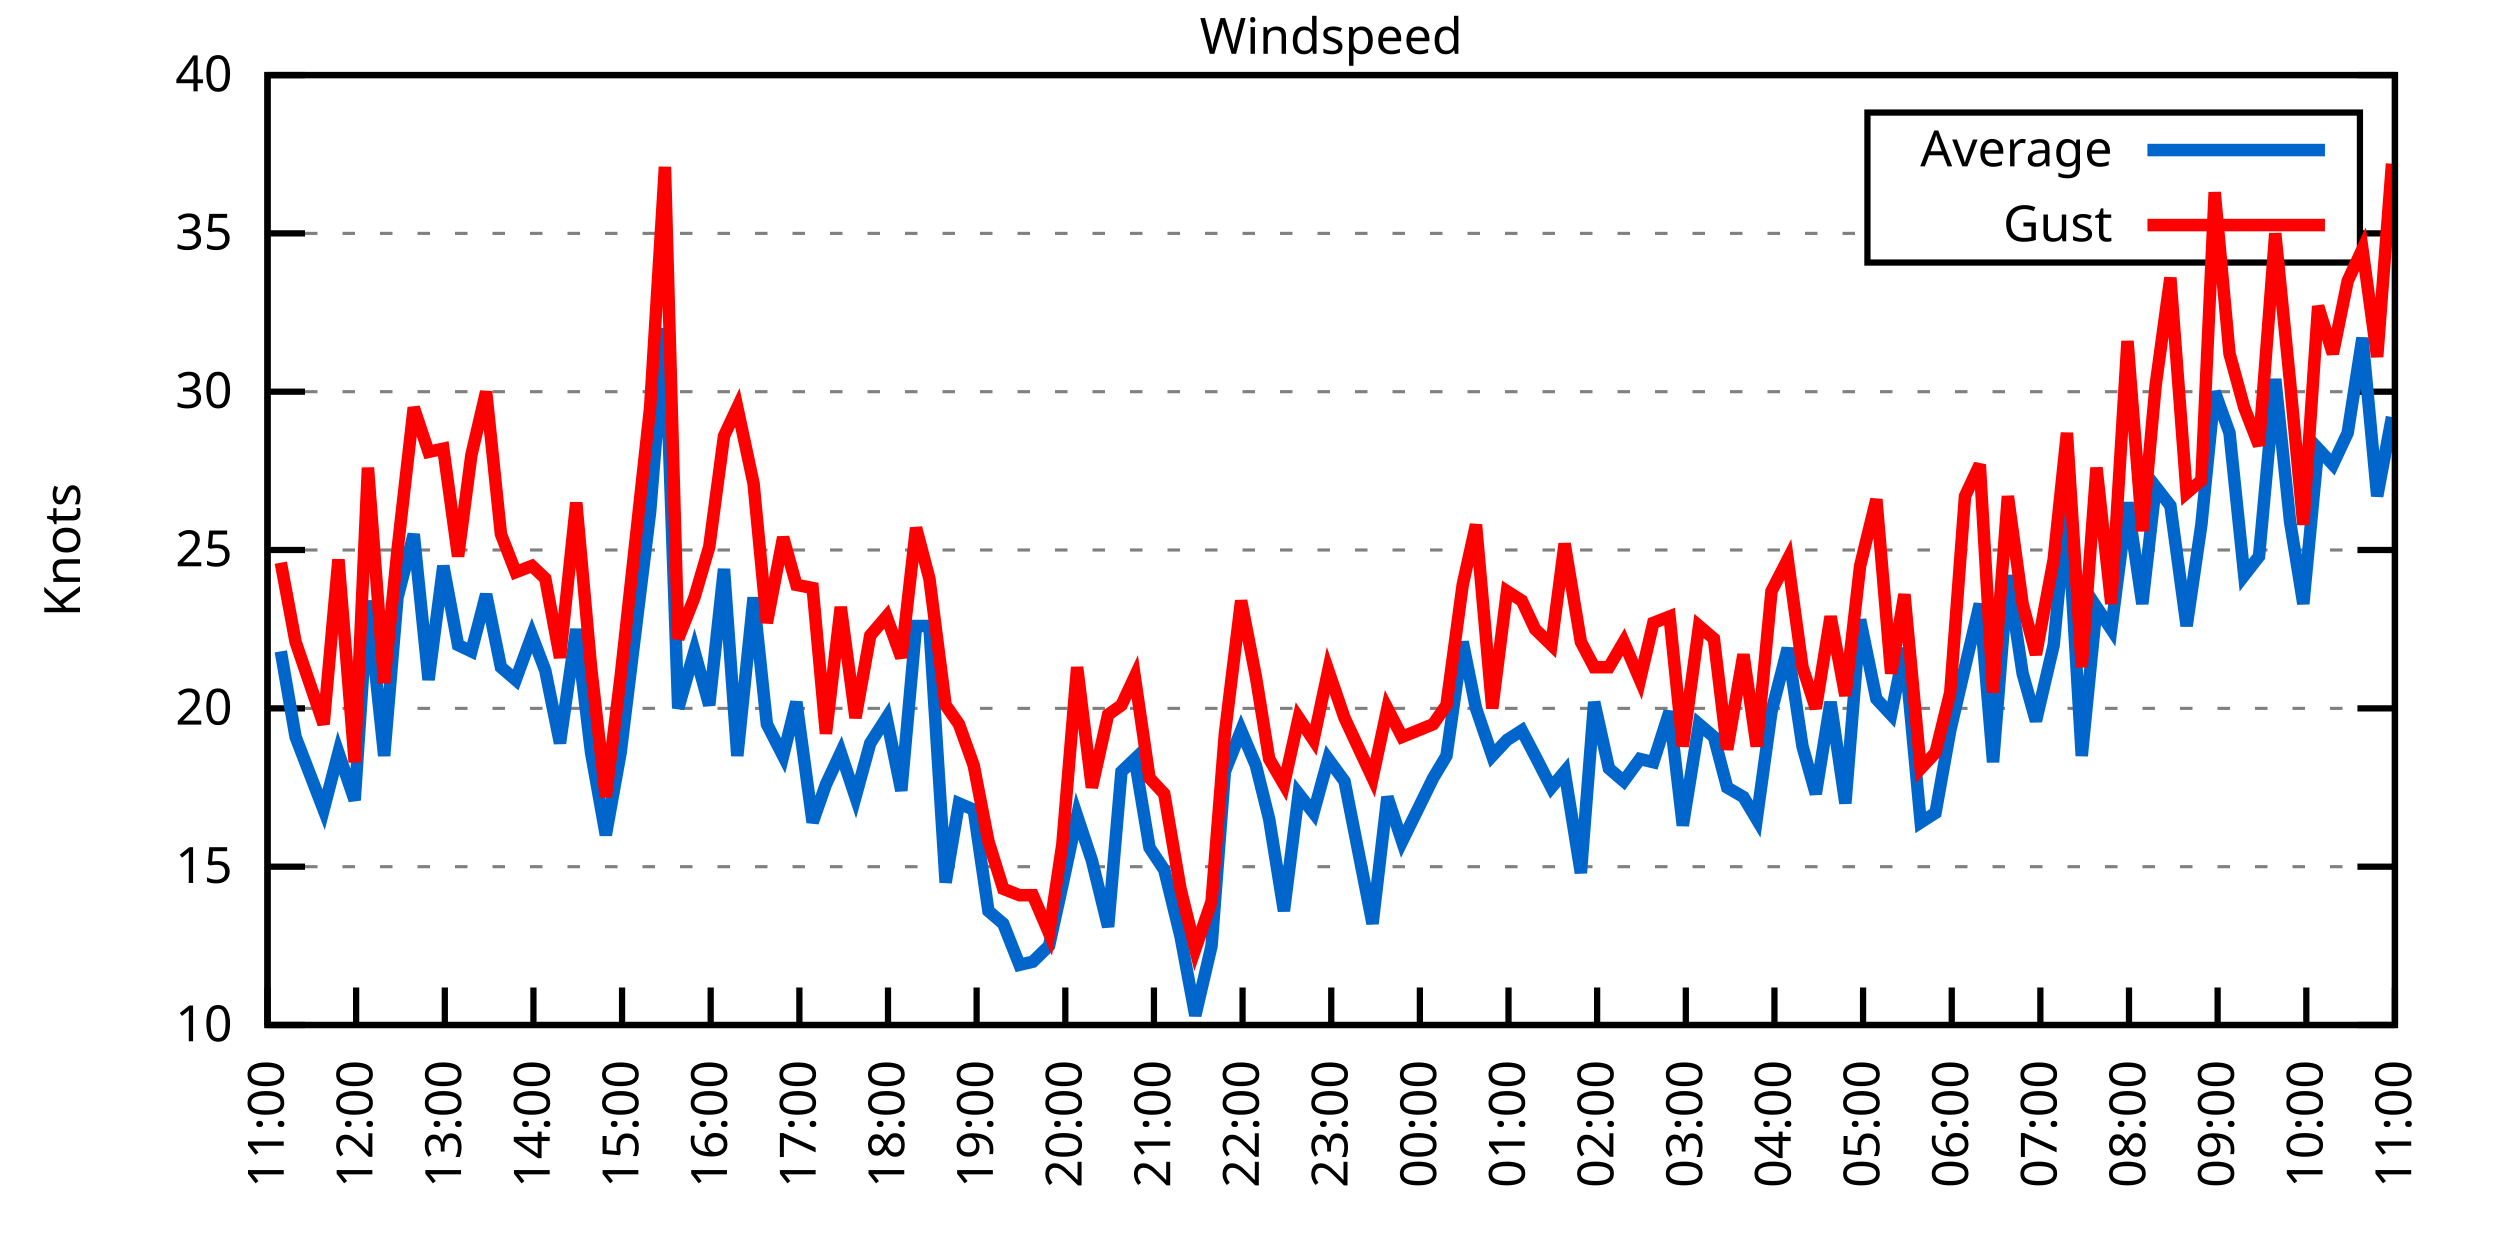
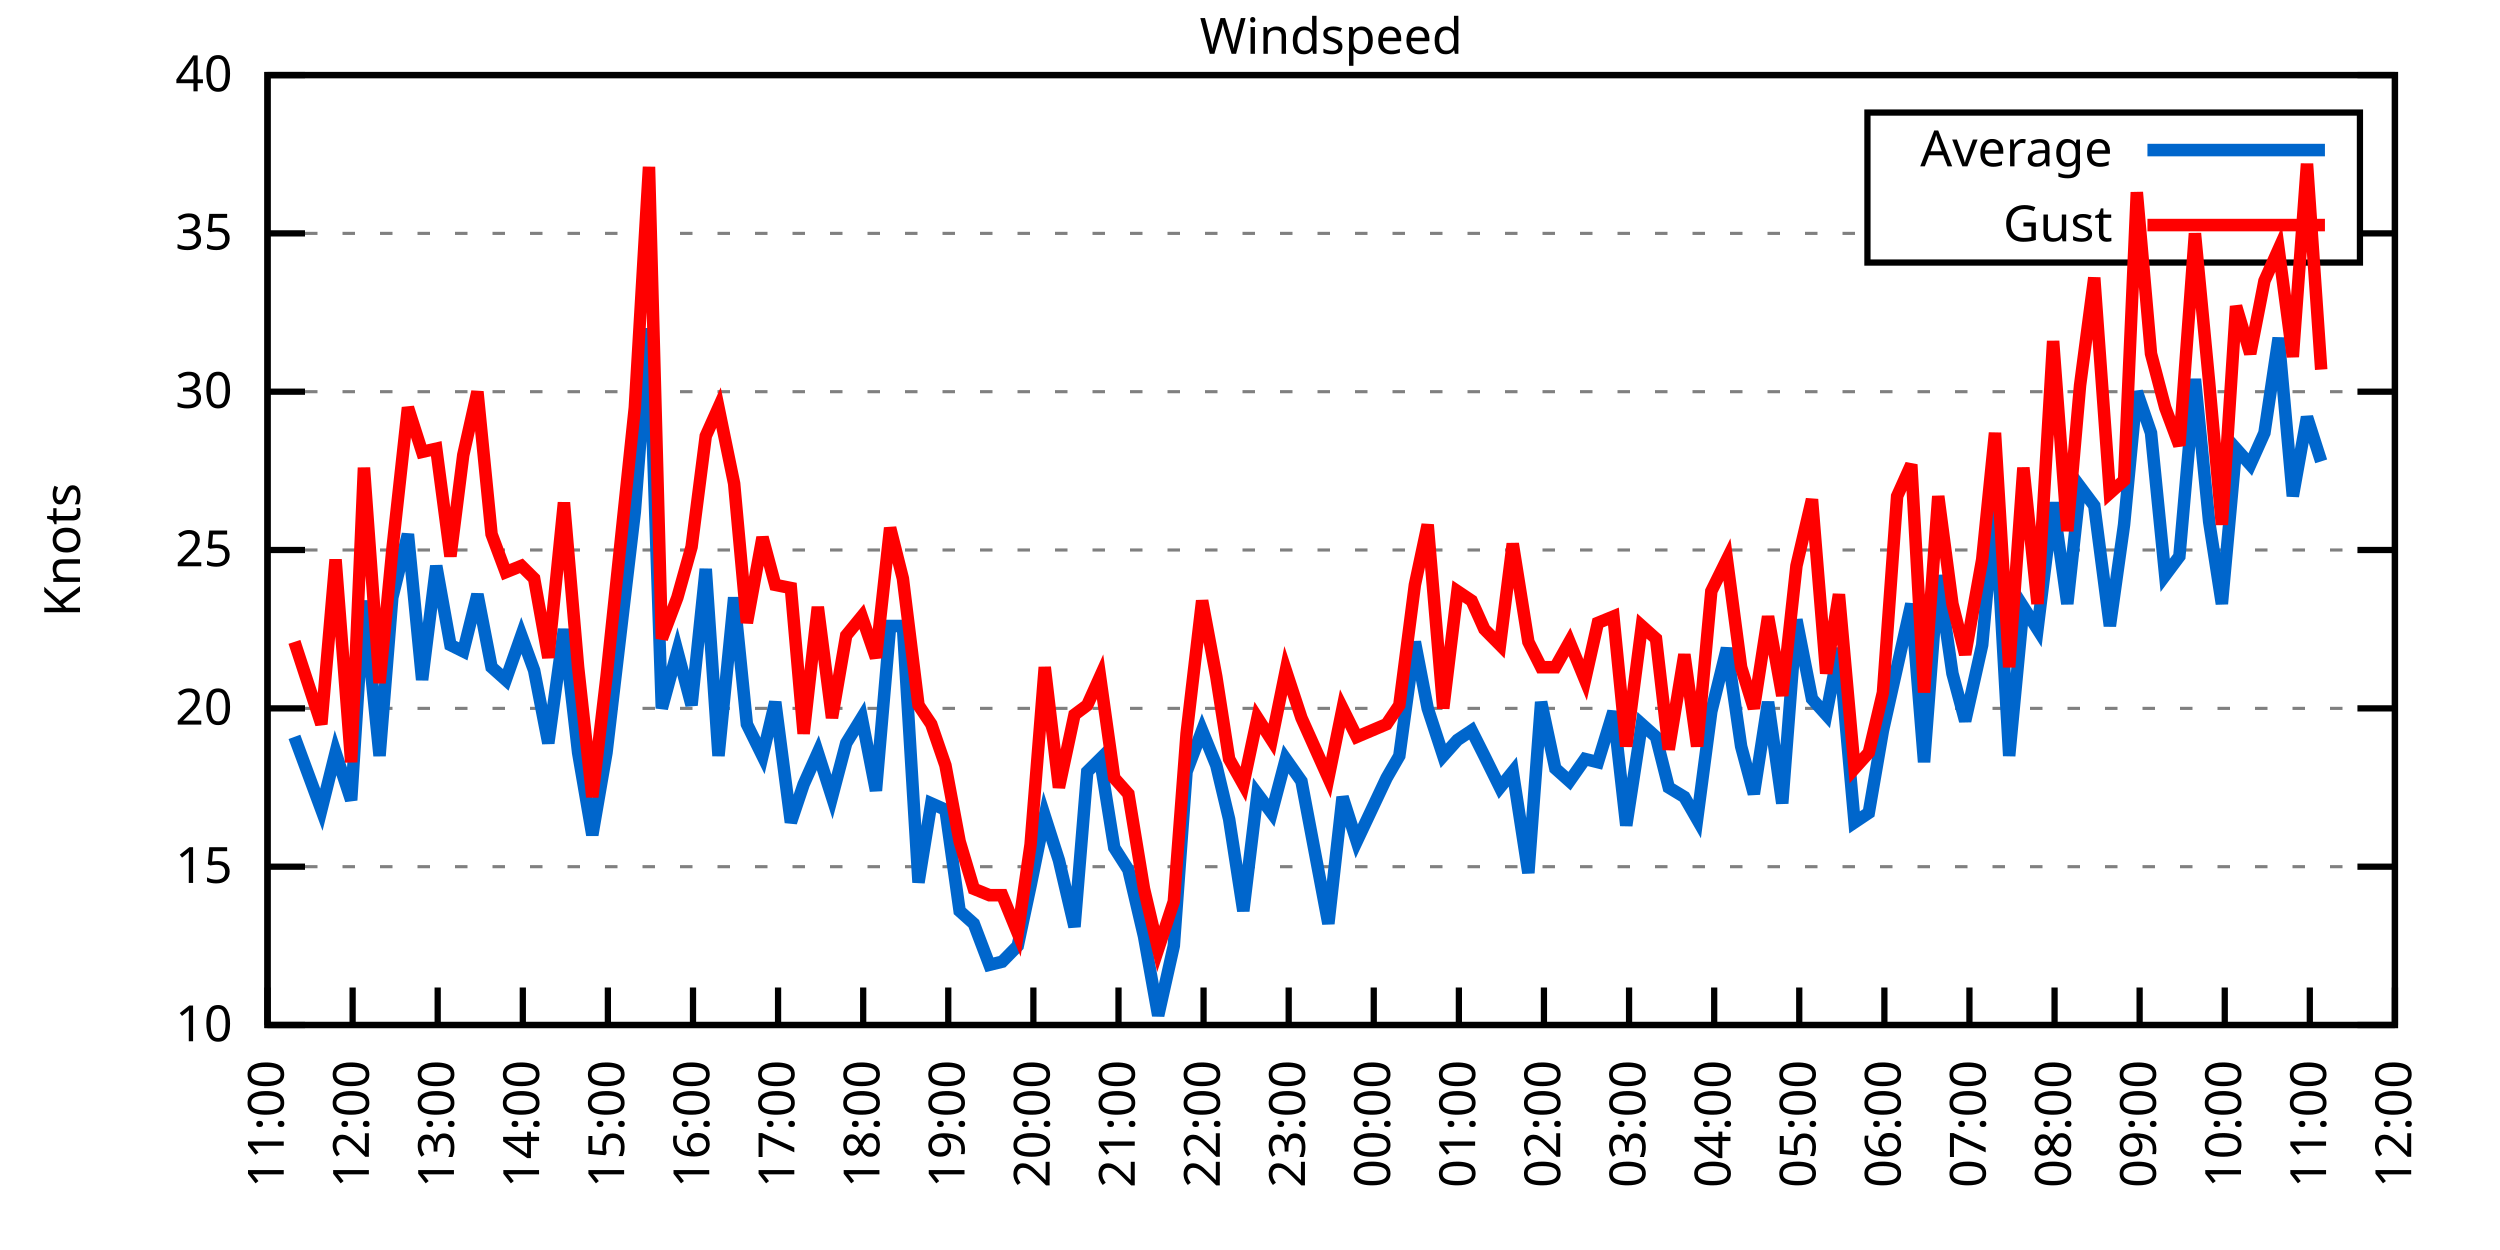
<svg xmlns="http://www.w3.org/2000/svg" xmlns:xlink="http://www.w3.org/1999/xlink" width="400" height="200" viewBox="0 0 400 200">
  <g id="gnuplot_canvas">
    <rect x="0" y="0" width="400" height="200" fill="none" />
    <defs>
      <circle id="gpDot" r="0.5" stroke-width="0.5" stroke="currentColor" />
      <path id="gpPt0" stroke-width="0.333" stroke="currentColor" d="M-1,0 h2 M0,-1 v2" />
      <path id="gpPt1" stroke-width="0.333" stroke="currentColor" d="M-1,-1 L1,1 M1,-1 L-1,1" />
      <path id="gpPt2" stroke-width="0.333" stroke="currentColor" d="M-1,0 L1,0 M0,-1 L0,1 M-1,-1 L1,1 M-1,1 L1,-1" />
      <rect id="gpPt3" stroke-width="0.333" stroke="currentColor" x="-1" y="-1" width="2" height="2" />
      <rect id="gpPt4" stroke-width="0.333" stroke="currentColor" fill="currentColor" x="-1" y="-1" width="2" height="2" />
      <circle id="gpPt5" stroke-width="0.333" stroke="currentColor" cx="0" cy="0" r="1" />
      <use xlink:href="#gpPt5" id="gpPt6" fill="currentColor" stroke="none" />
      <path id="gpPt7" stroke-width="0.333" stroke="currentColor" d="M0,-1.33 L-1.33,0.67 L1.33,0.67 z" />
      <use xlink:href="#gpPt7" id="gpPt8" fill="currentColor" stroke="none" />
      <use xlink:href="#gpPt7" id="gpPt9" stroke="currentColor" transform="rotate(180)" />
      <use xlink:href="#gpPt9" id="gpPt10" fill="currentColor" stroke="none" />
      <use xlink:href="#gpPt3" id="gpPt11" stroke="currentColor" transform="rotate(45)" />
      <use xlink:href="#gpPt11" id="gpPt12" fill="currentColor" stroke="none" />
      <path id="gpPt13" stroke-width="0.333" stroke="currentColor" d="M0,1.330 L1.265,0.411 L0.782,-1.067 L-0.782,-1.076 L-1.265,0.411 z" />
      <use xlink:href="#gpPt13" id="gpPt14" fill="currentColor" stroke="none" />
      <filter id="textbox" filterUnits="objectBoundingBox" x="0" y="0" height="1" width="1">
        <feFlood flood-color="white" flood-opacity="1" result="bgnd" />
        <feComposite in="SourceGraphic" in2="bgnd" operator="atop" />
      </filter>
      <filter id="greybox" filterUnits="objectBoundingBox" x="0" y="0" height="1" width="1">
        <feFlood flood-color="lightgrey" flood-opacity="1" result="grey" />
        <feComposite in="SourceGraphic" in2="grey" operator="atop" />
      </filter>
    </defs>
    <g fill="none" color="white" stroke="currentColor" stroke-width="1.00" stroke-linecap="butt" stroke-linejoin="miter">
</g>
    <g fill="none" color="black" stroke="currentColor" stroke-width="1.00" stroke-linecap="butt" stroke-linejoin="miter">
      <g stroke="none" shape-rendering="crispEdges">
        <polygon fill="rgb(255, 255, 255)" points="42.80,164.00 383.18,164.00 383.18,12.02 42.80,12.02 " />
      </g>
    </g>
    <g fill="none" color="black" stroke="currentColor" stroke-width="1.00" stroke-linecap="butt" stroke-linejoin="miter">
</g>
    <g fill="none" color="black" stroke="black" stroke-width="0.50" stroke-linecap="butt" stroke-linejoin="miter">
</g>
    <g fill="none" color="gray" stroke="currentColor" stroke-width="0.50" stroke-linecap="butt" stroke-linejoin="miter">
      <path stroke="gray" stroke-dasharray="2,4" class="gridline" d="M42.80,164.00 L383.19,164.00  " />
    </g>
    <g fill="none" color="gray" stroke="gray" stroke-width="1.00" stroke-linecap="butt" stroke-linejoin="miter">
</g>
    <g fill="none" color="black" stroke="currentColor" stroke-width="1.00" stroke-linecap="butt" stroke-linejoin="miter">
      <path stroke="black" d="M42.80,164.00 L48.80,164.00 M383.19,164.00 L377.19,164.00  " />
      <g transform="translate(37.20,166.60)" stroke="none" fill="black" font-family="Sans" font-size="8.00" text-anchor="end">
        <text>
          <tspan font-family="Sans"> 10</tspan>
        </text>
      </g>
    </g>
    <g fill="none" color="black" stroke="currentColor" stroke-width="1.00" stroke-linecap="butt" stroke-linejoin="miter">
</g>
    <g fill="none" color="black" stroke="black" stroke-width="0.50" stroke-linecap="butt" stroke-linejoin="miter">
</g>
    <g fill="none" color="gray" stroke="currentColor" stroke-width="0.50" stroke-linecap="butt" stroke-linejoin="miter">
      <path stroke="gray" stroke-dasharray="2,4" class="gridline" d="M42.80,138.67 L383.19,138.67  " />
    </g>
    <g fill="none" color="gray" stroke="gray" stroke-width="1.00" stroke-linecap="butt" stroke-linejoin="miter">
</g>
    <g fill="none" color="black" stroke="currentColor" stroke-width="1.00" stroke-linecap="butt" stroke-linejoin="miter">
      <path stroke="black" d="M42.80,138.67 L48.80,138.67 M383.19,138.67 L377.19,138.67  " />
      <g transform="translate(37.20,141.27)" stroke="none" fill="black" font-family="Sans" font-size="8.00" text-anchor="end">
        <text>
          <tspan font-family="Sans"> 15</tspan>
        </text>
      </g>
    </g>
    <g fill="none" color="black" stroke="currentColor" stroke-width="1.00" stroke-linecap="butt" stroke-linejoin="miter">
</g>
    <g fill="none" color="black" stroke="black" stroke-width="0.50" stroke-linecap="butt" stroke-linejoin="miter">
</g>
    <g fill="none" color="gray" stroke="currentColor" stroke-width="0.50" stroke-linecap="butt" stroke-linejoin="miter">
      <path stroke="gray" stroke-dasharray="2,4" class="gridline" d="M42.80,113.34 L383.19,113.34  " />
    </g>
    <g fill="none" color="gray" stroke="gray" stroke-width="1.00" stroke-linecap="butt" stroke-linejoin="miter">
</g>
    <g fill="none" color="black" stroke="currentColor" stroke-width="1.00" stroke-linecap="butt" stroke-linejoin="miter">
      <path stroke="black" d="M42.80,113.34 L48.80,113.34 M383.19,113.34 L377.19,113.34  " />
      <g transform="translate(37.20,115.94)" stroke="none" fill="black" font-family="Sans" font-size="8.00" text-anchor="end">
        <text>
          <tspan font-family="Sans"> 20</tspan>
        </text>
      </g>
    </g>
    <g fill="none" color="black" stroke="currentColor" stroke-width="1.00" stroke-linecap="butt" stroke-linejoin="miter">
</g>
    <g fill="none" color="black" stroke="black" stroke-width="0.50" stroke-linecap="butt" stroke-linejoin="miter">
</g>
    <g fill="none" color="gray" stroke="currentColor" stroke-width="0.50" stroke-linecap="butt" stroke-linejoin="miter">
      <path stroke="gray" stroke-dasharray="2,4" class="gridline" d="M42.80,88.00 L383.19,88.00  " />
    </g>
    <g fill="none" color="gray" stroke="gray" stroke-width="1.00" stroke-linecap="butt" stroke-linejoin="miter">
</g>
    <g fill="none" color="black" stroke="currentColor" stroke-width="1.00" stroke-linecap="butt" stroke-linejoin="miter">
      <path stroke="black" d="M42.80,88.00 L48.80,88.00 M383.19,88.00 L377.19,88.00  " />
      <g transform="translate(37.20,90.60)" stroke="none" fill="black" font-family="Sans" font-size="8.00" text-anchor="end">
        <text>
          <tspan font-family="Sans"> 25</tspan>
        </text>
      </g>
    </g>
    <g fill="none" color="black" stroke="currentColor" stroke-width="1.00" stroke-linecap="butt" stroke-linejoin="miter">
</g>
    <g fill="none" color="black" stroke="black" stroke-width="0.50" stroke-linecap="butt" stroke-linejoin="miter">
</g>
    <g fill="none" color="gray" stroke="currentColor" stroke-width="0.50" stroke-linecap="butt" stroke-linejoin="miter">
      <path stroke="gray" stroke-dasharray="2,4" class="gridline" d="M42.80,62.67 L383.19,62.67  " />
    </g>
    <g fill="none" color="gray" stroke="gray" stroke-width="1.00" stroke-linecap="butt" stroke-linejoin="miter">
</g>
    <g fill="none" color="black" stroke="currentColor" stroke-width="1.00" stroke-linecap="butt" stroke-linejoin="miter">
      <path stroke="black" d="M42.80,62.67 L48.80,62.67 M383.19,62.67 L377.19,62.67  " />
      <g transform="translate(37.20,65.27)" stroke="none" fill="black" font-family="Sans" font-size="8.00" text-anchor="end">
        <text>
          <tspan font-family="Sans"> 30</tspan>
        </text>
      </g>
    </g>
    <g fill="none" color="black" stroke="currentColor" stroke-width="1.00" stroke-linecap="butt" stroke-linejoin="miter">
</g>
    <g fill="none" color="black" stroke="black" stroke-width="0.50" stroke-linecap="butt" stroke-linejoin="miter">
</g>
    <g fill="none" color="gray" stroke="currentColor" stroke-width="0.50" stroke-linecap="butt" stroke-linejoin="miter">
      <path stroke="gray" stroke-dasharray="2,4" class="gridline" d="M42.80,37.34 L298.79,37.34 M377.59,37.34 L383.19,37.34  " />
    </g>
    <g fill="none" color="gray" stroke="gray" stroke-width="1.00" stroke-linecap="butt" stroke-linejoin="miter">
</g>
    <g fill="none" color="black" stroke="currentColor" stroke-width="1.00" stroke-linecap="butt" stroke-linejoin="miter">
      <path stroke="black" d="M42.80,37.34 L48.80,37.34 M383.19,37.34 L377.19,37.34  " />
      <g transform="translate(37.20,39.94)" stroke="none" fill="black" font-family="Sans" font-size="8.00" text-anchor="end">
        <text>
          <tspan font-family="Sans"> 35</tspan>
        </text>
      </g>
    </g>
    <g fill="none" color="black" stroke="currentColor" stroke-width="1.00" stroke-linecap="butt" stroke-linejoin="miter">
</g>
    <g fill="none" color="black" stroke="black" stroke-width="0.50" stroke-linecap="butt" stroke-linejoin="miter">
</g>
    <g fill="none" color="gray" stroke="currentColor" stroke-width="0.50" stroke-linecap="butt" stroke-linejoin="miter">
      <path stroke="gray" stroke-dasharray="2,4" class="gridline" d="M42.80,12.01 L383.19,12.01  " />
    </g>
    <g fill="none" color="gray" stroke="gray" stroke-width="1.00" stroke-linecap="butt" stroke-linejoin="miter">
</g>
    <g fill="none" color="black" stroke="currentColor" stroke-width="1.00" stroke-linecap="butt" stroke-linejoin="miter">
      <path stroke="black" d="M42.80,12.01 L48.80,12.01 M383.19,12.01 L377.19,12.01  " />
      <g transform="translate(37.20,14.61)" stroke="none" fill="black" font-family="Sans" font-size="8.00" text-anchor="end">
        <text>
          <tspan font-family="Sans"> 40</tspan>
        </text>
      </g>
    </g>
    <g fill="none" color="black" stroke="currentColor" stroke-width="1.00" stroke-linecap="butt" stroke-linejoin="miter">
      <path stroke="black" d="M42.80,164.00 L42.80,158.00  " />
      <g transform="translate(45.40,169.60) rotate(270.00)" stroke="none" fill="black" font-family="Sans" font-size="8.00" text-anchor="end">
        <text>
          <tspan font-family="Sans">11:00</tspan>
        </text>
      </g>
    </g>
    <g fill="none" color="black" stroke="currentColor" stroke-width="1.00" stroke-linecap="butt" stroke-linejoin="miter">
-       <path stroke="black" d="M56.98,164.00 L56.98,158.00  " />
-       <g transform="translate(59.58,169.60) rotate(270.00)" stroke="none" fill="black" font-family="Sans" font-size="8.00" text-anchor="end">
+       <path stroke="black" d="M56.42,164.00 L56.42,158.00  " />
+       <g transform="translate(59.02,169.60) rotate(270.00)" stroke="none" fill="black" font-family="Sans" font-size="8.00" text-anchor="end">
        <text>
          <tspan font-family="Sans">12:00</tspan>
        </text>
      </g>
    </g>
    <g fill="none" color="black" stroke="currentColor" stroke-width="1.00" stroke-linecap="butt" stroke-linejoin="miter">
-       <path stroke="black" d="M71.17,164.00 L71.17,158.00  " />
-       <g transform="translate(73.77,169.60) rotate(270.00)" stroke="none" fill="black" font-family="Sans" font-size="8.00" text-anchor="end">
+       <path stroke="black" d="M70.03,164.00 L70.03,158.00  " />
+       <g transform="translate(72.63,169.60) rotate(270.00)" stroke="none" fill="black" font-family="Sans" font-size="8.00" text-anchor="end">
        <text>
          <tspan font-family="Sans">13:00</tspan>
        </text>
      </g>
    </g>
    <g fill="none" color="black" stroke="currentColor" stroke-width="1.00" stroke-linecap="butt" stroke-linejoin="miter">
-       <path stroke="black" d="M85.35,164.00 L85.35,158.00  " />
-       <g transform="translate(87.95,169.60) rotate(270.00)" stroke="none" fill="black" font-family="Sans" font-size="8.00" text-anchor="end">
+       <path stroke="black" d="M83.65,164.00 L83.65,158.00  " />
+       <g transform="translate(86.25,169.60) rotate(270.00)" stroke="none" fill="black" font-family="Sans" font-size="8.00" text-anchor="end">
        <text>
          <tspan font-family="Sans">14:00</tspan>
        </text>
      </g>
    </g>
    <g fill="none" color="black" stroke="currentColor" stroke-width="1.00" stroke-linecap="butt" stroke-linejoin="miter">
-       <path stroke="black" d="M99.53,164.00 L99.53,158.00  " />
-       <g transform="translate(102.13,169.60) rotate(270.00)" stroke="none" fill="black" font-family="Sans" font-size="8.00" text-anchor="end">
+       <path stroke="black" d="M97.26,164.00 L97.26,158.00  " />
+       <g transform="translate(99.86,169.60) rotate(270.00)" stroke="none" fill="black" font-family="Sans" font-size="8.00" text-anchor="end">
        <text>
          <tspan font-family="Sans">15:00</tspan>
        </text>
      </g>
    </g>
    <g fill="none" color="black" stroke="currentColor" stroke-width="1.00" stroke-linecap="butt" stroke-linejoin="miter">
-       <path stroke="black" d="M113.71,164.00 L113.71,158.00  " />
-       <g transform="translate(116.31,169.60) rotate(270.00)" stroke="none" fill="black" font-family="Sans" font-size="8.00" text-anchor="end">
+       <path stroke="black" d="M110.88,164.00 L110.88,158.00  " />
+       <g transform="translate(113.48,169.60) rotate(270.00)" stroke="none" fill="black" font-family="Sans" font-size="8.00" text-anchor="end">
        <text>
          <tspan font-family="Sans">16:00</tspan>
        </text>
      </g>
    </g>
    <g fill="none" color="black" stroke="currentColor" stroke-width="1.00" stroke-linecap="butt" stroke-linejoin="miter">
-       <path stroke="black" d="M127.90,164.00 L127.90,158.00  " />
-       <g transform="translate(130.50,169.60) rotate(270.00)" stroke="none" fill="black" font-family="Sans" font-size="8.00" text-anchor="end">
+       <path stroke="black" d="M124.49,164.00 L124.49,158.00  " />
+       <g transform="translate(127.09,169.60) rotate(270.00)" stroke="none" fill="black" font-family="Sans" font-size="8.00" text-anchor="end">
        <text>
          <tspan font-family="Sans">17:00</tspan>
        </text>
      </g>
    </g>
    <g fill="none" color="black" stroke="currentColor" stroke-width="1.00" stroke-linecap="butt" stroke-linejoin="miter">
-       <path stroke="black" d="M142.08,164.00 L142.08,158.00  " />
-       <g transform="translate(144.68,169.60) rotate(270.00)" stroke="none" fill="black" font-family="Sans" font-size="8.00" text-anchor="end">
+       <path stroke="black" d="M138.11,164.00 L138.11,158.00  " />
+       <g transform="translate(140.71,169.60) rotate(270.00)" stroke="none" fill="black" font-family="Sans" font-size="8.00" text-anchor="end">
        <text>
          <tspan font-family="Sans">18:00</tspan>
        </text>
      </g>
    </g>
    <g fill="none" color="black" stroke="currentColor" stroke-width="1.00" stroke-linecap="butt" stroke-linejoin="miter">
-       <path stroke="black" d="M156.26,164.00 L156.26,158.00  " />
-       <g transform="translate(158.86,169.60) rotate(270.00)" stroke="none" fill="black" font-family="Sans" font-size="8.00" text-anchor="end">
+       <path stroke="black" d="M151.72,164.00 L151.72,158.00  " />
+       <g transform="translate(154.32,169.60) rotate(270.00)" stroke="none" fill="black" font-family="Sans" font-size="8.00" text-anchor="end">
        <text>
          <tspan font-family="Sans">19:00</tspan>
        </text>
      </g>
    </g>
    <g fill="none" color="black" stroke="currentColor" stroke-width="1.00" stroke-linecap="butt" stroke-linejoin="miter">
-       <path stroke="black" d="M170.45,164.00 L170.45,158.00  " />
-       <g transform="translate(173.05,169.60) rotate(270.00)" stroke="none" fill="black" font-family="Sans" font-size="8.00" text-anchor="end">
+       <path stroke="black" d="M165.34,164.00 L165.34,158.00  " />
+       <g transform="translate(167.94,169.60) rotate(270.00)" stroke="none" fill="black" font-family="Sans" font-size="8.00" text-anchor="end">
        <text>
          <tspan font-family="Sans">20:00</tspan>
        </text>
      </g>
    </g>
    <g fill="none" color="black" stroke="currentColor" stroke-width="1.00" stroke-linecap="butt" stroke-linejoin="miter">
-       <path stroke="black" d="M184.63,164.00 L184.63,158.00  " />
-       <g transform="translate(187.23,169.60) rotate(270.00)" stroke="none" fill="black" font-family="Sans" font-size="8.00" text-anchor="end">
+       <path stroke="black" d="M178.96,164.00 L178.96,158.00  " />
+       <g transform="translate(181.56,169.60) rotate(270.00)" stroke="none" fill="black" font-family="Sans" font-size="8.00" text-anchor="end">
        <text>
          <tspan font-family="Sans">21:00</tspan>
        </text>
      </g>
    </g>
    <g fill="none" color="black" stroke="currentColor" stroke-width="1.00" stroke-linecap="butt" stroke-linejoin="miter">
-       <path stroke="black" d="M198.81,164.00 L198.81,158.00  " />
-       <g transform="translate(201.41,169.60) rotate(270.00)" stroke="none" fill="black" font-family="Sans" font-size="8.00" text-anchor="end">
+       <path stroke="black" d="M192.57,164.00 L192.57,158.00  " />
+       <g transform="translate(195.17,169.60) rotate(270.00)" stroke="none" fill="black" font-family="Sans" font-size="8.00" text-anchor="end">
        <text>
          <tspan font-family="Sans">22:00</tspan>
        </text>
      </g>
    </g>
    <g fill="none" color="black" stroke="currentColor" stroke-width="1.00" stroke-linecap="butt" stroke-linejoin="miter">
-       <path stroke="black" d="M213.00,164.00 L213.00,158.00  " />
-       <g transform="translate(215.60,169.60) rotate(270.00)" stroke="none" fill="black" font-family="Sans" font-size="8.00" text-anchor="end">
+       <path stroke="black" d="M206.19,164.00 L206.19,158.00  " />
+       <g transform="translate(208.79,169.60) rotate(270.00)" stroke="none" fill="black" font-family="Sans" font-size="8.00" text-anchor="end">
        <text>
          <tspan font-family="Sans">23:00</tspan>
        </text>
      </g>
    </g>
    <g fill="none" color="black" stroke="currentColor" stroke-width="1.00" stroke-linecap="butt" stroke-linejoin="miter">
-       <path stroke="black" d="M227.18,164.00 L227.18,158.00  " />
-       <g transform="translate(229.78,169.60) rotate(270.00)" stroke="none" fill="black" font-family="Sans" font-size="8.00" text-anchor="end">
+       <path stroke="black" d="M219.80,164.00 L219.80,158.00  " />
+       <g transform="translate(222.40,169.60) rotate(270.00)" stroke="none" fill="black" font-family="Sans" font-size="8.00" text-anchor="end">
        <text>
          <tspan font-family="Sans">00:00</tspan>
        </text>
      </g>
    </g>
    <g fill="none" color="black" stroke="currentColor" stroke-width="1.00" stroke-linecap="butt" stroke-linejoin="miter">
-       <path stroke="black" d="M241.36,164.00 L241.36,158.00  " />
-       <g transform="translate(243.96,169.60) rotate(270.00)" stroke="none" fill="black" font-family="Sans" font-size="8.00" text-anchor="end">
+       <path stroke="black" d="M233.42,164.00 L233.42,158.00  " />
+       <g transform="translate(236.02,169.60) rotate(270.00)" stroke="none" fill="black" font-family="Sans" font-size="8.00" text-anchor="end">
        <text>
          <tspan font-family="Sans">01:00</tspan>
        </text>
      </g>
    </g>
    <g fill="none" color="black" stroke="currentColor" stroke-width="1.00" stroke-linecap="butt" stroke-linejoin="miter">
-       <path stroke="black" d="M255.54,164.00 L255.54,158.00  " />
-       <g transform="translate(258.14,169.60) rotate(270.00)" stroke="none" fill="black" font-family="Sans" font-size="8.00" text-anchor="end">
+       <path stroke="black" d="M247.03,164.00 L247.03,158.00  " />
+       <g transform="translate(249.63,169.60) rotate(270.00)" stroke="none" fill="black" font-family="Sans" font-size="8.00" text-anchor="end">
        <text>
          <tspan font-family="Sans">02:00</tspan>
        </text>
      </g>
    </g>
    <g fill="none" color="black" stroke="currentColor" stroke-width="1.00" stroke-linecap="butt" stroke-linejoin="miter">
-       <path stroke="black" d="M269.73,164.00 L269.73,158.00  " />
-       <g transform="translate(272.33,169.60) rotate(270.00)" stroke="none" fill="black" font-family="Sans" font-size="8.00" text-anchor="end">
+       <path stroke="black" d="M260.65,164.00 L260.65,158.00  " />
+       <g transform="translate(263.25,169.60) rotate(270.00)" stroke="none" fill="black" font-family="Sans" font-size="8.00" text-anchor="end">
        <text>
          <tspan font-family="Sans">03:00</tspan>
        </text>
      </g>
    </g>
    <g fill="none" color="black" stroke="currentColor" stroke-width="1.00" stroke-linecap="butt" stroke-linejoin="miter">
-       <path stroke="black" d="M283.91,164.00 L283.91,158.00  " />
-       <g transform="translate(286.51,169.60) rotate(270.00)" stroke="none" fill="black" font-family="Sans" font-size="8.00" text-anchor="end">
+       <path stroke="black" d="M274.27,164.00 L274.27,158.00  " />
+       <g transform="translate(276.87,169.60) rotate(270.00)" stroke="none" fill="black" font-family="Sans" font-size="8.00" text-anchor="end">
        <text>
          <tspan font-family="Sans">04:00</tspan>
        </text>
      </g>
    </g>
    <g fill="none" color="black" stroke="currentColor" stroke-width="1.00" stroke-linecap="butt" stroke-linejoin="miter">
-       <path stroke="black" d="M298.09,164.00 L298.09,158.00  " />
-       <g transform="translate(300.69,169.60) rotate(270.00)" stroke="none" fill="black" font-family="Sans" font-size="8.00" text-anchor="end">
+       <path stroke="black" d="M287.88,164.00 L287.88,158.00  " />
+       <g transform="translate(290.48,169.60) rotate(270.00)" stroke="none" fill="black" font-family="Sans" font-size="8.00" text-anchor="end">
        <text>
          <tspan font-family="Sans">05:00</tspan>
        </text>
      </g>
    </g>
    <g fill="none" color="black" stroke="currentColor" stroke-width="1.00" stroke-linecap="butt" stroke-linejoin="miter">
-       <path stroke="black" d="M312.28,164.00 L312.28,158.00  " />
-       <g transform="translate(314.88,169.60) rotate(270.00)" stroke="none" fill="black" font-family="Sans" font-size="8.00" text-anchor="end">
+       <path stroke="black" d="M301.50,164.00 L301.50,158.00  " />
+       <g transform="translate(304.10,169.60) rotate(270.00)" stroke="none" fill="black" font-family="Sans" font-size="8.00" text-anchor="end">
        <text>
          <tspan font-family="Sans">06:00</tspan>
        </text>
      </g>
    </g>
    <g fill="none" color="black" stroke="currentColor" stroke-width="1.00" stroke-linecap="butt" stroke-linejoin="miter">
-       <path stroke="black" d="M326.46,164.00 L326.46,158.00  " />
-       <g transform="translate(329.06,169.60) rotate(270.00)" stroke="none" fill="black" font-family="Sans" font-size="8.00" text-anchor="end">
+       <path stroke="black" d="M315.11,164.00 L315.11,158.00  " />
+       <g transform="translate(317.71,169.60) rotate(270.00)" stroke="none" fill="black" font-family="Sans" font-size="8.00" text-anchor="end">
        <text>
          <tspan font-family="Sans">07:00</tspan>
        </text>
      </g>
    </g>
    <g fill="none" color="black" stroke="currentColor" stroke-width="1.00" stroke-linecap="butt" stroke-linejoin="miter">
-       <path stroke="black" d="M340.64,164.00 L340.64,158.00  " />
-       <g transform="translate(343.24,169.60) rotate(270.00)" stroke="none" fill="black" font-family="Sans" font-size="8.00" text-anchor="end">
+       <path stroke="black" d="M328.73,164.00 L328.73,158.00  " />
+       <g transform="translate(331.33,169.60) rotate(270.00)" stroke="none" fill="black" font-family="Sans" font-size="8.00" text-anchor="end">
        <text>
          <tspan font-family="Sans">08:00</tspan>
        </text>
      </g>
    </g>
    <g fill="none" color="black" stroke="currentColor" stroke-width="1.00" stroke-linecap="butt" stroke-linejoin="miter">
-       <path stroke="black" d="M354.82,164.00 L354.82,158.00  " />
-       <g transform="translate(357.42,169.60) rotate(270.00)" stroke="none" fill="black" font-family="Sans" font-size="8.00" text-anchor="end">
+       <path stroke="black" d="M342.34,164.00 L342.34,158.00  " />
+       <g transform="translate(344.94,169.60) rotate(270.00)" stroke="none" fill="black" font-family="Sans" font-size="8.00" text-anchor="end">
        <text>
          <tspan font-family="Sans">09:00</tspan>
        </text>
      </g>
    </g>
    <g fill="none" color="black" stroke="currentColor" stroke-width="1.00" stroke-linecap="butt" stroke-linejoin="miter">
-       <path stroke="black" d="M369.01,164.00 L369.01,158.00  " />
-       <g transform="translate(371.61,169.60) rotate(270.00)" stroke="none" fill="black" font-family="Sans" font-size="8.00" text-anchor="end">
+       <path stroke="black" d="M355.96,164.00 L355.96,158.00  " />
+       <g transform="translate(358.56,169.60) rotate(270.00)" stroke="none" fill="black" font-family="Sans" font-size="8.00" text-anchor="end">
        <text>
          <tspan font-family="Sans">10:00</tspan>
+         </text>
+       </g>
+     </g>
+     <g fill="none" color="black" stroke="currentColor" stroke-width="1.00" stroke-linecap="butt" stroke-linejoin="miter">
+       <path stroke="black" d="M369.57,164.00 L369.57,158.00  " />
+       <g transform="translate(372.17,169.60) rotate(270.00)" stroke="none" fill="black" font-family="Sans" font-size="8.00" text-anchor="end">
+         <text>
+           <tspan font-family="Sans">11:00</tspan>
        </text>
      </g>
    </g>
    <g fill="none" color="black" stroke="currentColor" stroke-width="1.00" stroke-linecap="butt" stroke-linejoin="miter">
      <path stroke="black" d="M383.19,164.00 L383.19,158.00  " />
      <g transform="translate(385.79,169.60) rotate(270.00)" stroke="none" fill="black" font-family="Sans" font-size="8.00" text-anchor="end">
        <text>
-           <tspan font-family="Sans">11:00</tspan>
+           <tspan font-family="Sans">12:00</tspan>
        </text>
      </g>
    </g>
    <g fill="none" color="black" stroke="currentColor" stroke-width="1.00" stroke-linecap="butt" stroke-linejoin="miter">
</g>
    <g fill="none" color="black" stroke="currentColor" stroke-width="1.00" stroke-linecap="butt" stroke-linejoin="miter">
      <path stroke="black" d="M42.80,12.01 L42.80,164.00 L383.19,164.00 L383.19,12.01 L42.80,12.01 Z  " />
    </g>
    <g fill="none" color="black" stroke="currentColor" stroke-width="1.00" stroke-linecap="butt" stroke-linejoin="miter">
</g>
    <g fill="none" color="black" stroke="currentColor" stroke-width="1.00" stroke-linecap="butt" stroke-linejoin="miter">
      <path stroke="black" d="M298.79,42.01 L298.79,18.01 L377.59,18.01 L377.59,42.01 L298.79,42.01 Z  " />
    </g>
    <g id="Windspeed_plot_1">
      <g fill="none" color="white" stroke="black" stroke-width="2.00" stroke-linecap="butt" stroke-linejoin="miter">
</g>
      <g fill="none" color="black" stroke="currentColor" stroke-width="2.00" stroke-linecap="butt" stroke-linejoin="miter">
        <g transform="translate(337.99,26.61)" stroke="none" fill="black" font-family="Sans" font-size="8.00" text-anchor="end">
          <text>
            <tspan font-family="Sans">Average</tspan>
          </text>
        </g>
      </g>
      <g fill="none" color="black" stroke="currentColor" stroke-width="2.00" stroke-linecap="butt" stroke-linejoin="miter">
-         <path stroke="rgb(  0, 102, 204)" d="M343.59,24.01 L371.99,24.01 M44.93,104.22 L47.29,117.90 L51.78,129.55 L54.15,120.43 L56.75,128.03 L58.87,96.11   L61.47,120.94 L63.60,95.60 L66.20,85.47 L68.57,108.78 L70.93,90.54 L73.29,103.20 L75.42,104.22 L77.78,95.10   L80.15,106.75 L82.51,108.78 L85.11,101.68 L87.24,107.26 L89.60,118.91 L92.20,100.67 L94.57,120.43 L96.93,133.60   L99.30,120.43 L104.02,81.93 L106.39,52.54 L108.51,113.34 L111.11,104.22 L113.48,112.83 L115.84,91.04 L117.97,120.94   L120.57,95.60 L122.70,115.87 L125.30,120.94 L127.42,112.32 L130.02,131.58 L132.15,125.50 L134.52,120.43 L136.88,127.52   L139.24,118.91 L141.84,114.86 L144.21,126.51 L146.57,100.16 L148.70,100.16 L151.30,141.20 L153.43,128.54 L155.79,129.55   L158.15,145.76 L160.52,147.79 L163.12,154.37 L165.25,153.87 L167.85,151.33 L169.97,141.71 L172.34,130.56 L174.70,137.66   L177.30,148.29 L179.43,123.47 L181.56,121.44 L183.92,135.63 L186.28,139.17 L188.88,149.81 L191.25,162.48 L193.85,151.33   L195.98,123.47 L198.58,116.88 L200.94,122.46 L203.07,131.07 L205.43,145.76 L207.79,127.02 L210.16,130.06 L212.52,121.44   L215.12,124.99 L219.61,147.79 L221.98,127.52 L224.34,134.62 L229.31,124.48 L231.43,120.94 L234.03,102.70 L236.16,113.34   L238.76,120.94 L241.12,118.40 L243.49,116.88 L245.62,120.94 L248.22,126.00 L250.34,123.47 L252.94,139.68 L255.07,112.32   L257.43,122.96 L259.80,124.99 L262.40,121.44 L264.53,121.95 L267.13,113.84 L269.25,132.08 L271.85,115.87 L274.22,117.90   L276.35,126.00 L278.95,127.52 L281.07,131.07 L283.44,113.84 L286.04,103.71 L288.40,119.42 L290.53,127.02 L292.89,112.32   L295.26,128.54 L297.62,99.15 L300.22,111.82 L302.58,114.35 L304.71,103.71 L307.31,131.58 L309.68,130.06 L312.04,116.88   L314.40,106.75 L316.77,96.62 L318.89,121.95 L321.26,92.06 L323.62,107.76 L325.75,115.36 L328.59,103.20 L330.71,80.91   L333.08,120.94 L335.44,97.12 L337.80,100.67 L340.40,80.41 L342.77,96.62 L344.90,77.87 L347.26,80.91 L349.86,100.16   L352.22,83.95 L354.35,62.67 L356.72,69.26 L359.08,92.06 L361.44,89.02 L364.04,60.65 L366.41,83.45 L368.53,96.62   L370.90,71.79 L373.26,74.33 L375.63,69.26 L377.99,54.06 L380.35,79.39 L382.72,66.73  " />
+         <path stroke="rgb(  0, 102, 204)" d="M343.59,24.01 L371.99,24.01 M47.11,117.90 L51.42,129.55 L53.69,120.43 L56.19,128.03 L58.23,96.11 L60.73,120.94   L62.77,95.60 L65.27,85.47 L67.54,108.78 L69.80,90.54 L72.07,103.20 L74.12,104.22 L76.39,95.10 L78.65,106.75   L80.92,108.78 L83.42,101.68 L85.46,107.26 L87.73,118.91 L90.23,100.67 L92.50,120.43 L94.77,133.60 L97.04,120.43   L101.57,81.93 L103.84,52.54 L105.89,113.34 L108.38,104.22 L110.65,112.83 L112.92,91.04 L114.96,120.94 L117.46,95.60   L119.50,115.87 L122.00,120.94 L124.04,112.32 L126.54,131.58 L128.58,125.50 L130.85,120.43 L133.12,127.52 L135.39,118.91   L137.88,114.86 L140.15,126.51 L142.42,100.16 L144.46,100.16 L146.96,141.20 L149.00,128.54 L151.27,129.55 L153.54,145.76   L155.81,147.79 L158.31,154.37 L160.35,153.87 L162.84,151.33 L164.89,141.71 L167.16,130.56 L169.43,137.66 L171.92,148.29   L173.96,123.47 L176.01,121.44 L178.28,135.63 L180.54,139.17 L183.04,149.81 L185.31,162.48 L187.81,151.33 L189.85,123.47   L192.34,116.88 L194.61,122.46 L196.66,131.07 L198.93,145.76 L201.19,127.02 L203.46,130.06 L205.73,121.44 L208.23,124.99   L212.54,147.79 L214.81,127.52 L217.08,134.62 L221.85,124.48 L223.89,120.94 L226.38,102.70 L228.43,113.34 L230.92,120.94   L233.19,118.40 L235.46,116.88 L237.50,120.94 L240.00,126.00 L242.04,123.47 L244.54,139.68 L246.58,112.32 L248.85,122.96   L251.12,124.99 L253.61,121.44 L255.66,121.95 L258.15,113.84 L260.20,132.08 L262.69,115.87 L264.96,117.90 L267.00,126.00   L269.50,127.52 L271.54,131.07 L273.81,113.84 L276.31,103.71 L278.58,119.42 L280.62,127.02 L282.89,112.32 L285.16,128.54   L287.43,99.15 L289.92,111.82 L292.19,114.35 L294.23,103.71 L296.73,131.58 L299.00,130.06 L301.27,116.88 L303.54,106.75   L305.81,96.62 L307.85,121.95 L310.12,92.06 L312.39,107.76 L314.43,115.36 L317.15,103.20 L319.20,80.91 L321.47,120.94   L323.74,97.12 L326.00,100.67 L328.50,80.41 L330.77,96.62 L332.81,77.87 L335.08,80.91 L337.58,100.16 L339.85,83.95   L341.89,62.67 L344.16,69.26 L346.43,92.06 L348.70,89.02 L351.19,60.65 L353.46,83.45 L355.50,96.62 L357.77,71.79   L360.04,74.33 L362.31,69.26 L364.58,54.06 L366.85,79.39 L369.12,66.73 L371.39,73.82  " />
      </g>
    </g>
    <g id="Windspeed_plot_2">
      <g fill="none" color="black" stroke="currentColor" stroke-width="2.00" stroke-linecap="butt" stroke-linejoin="miter">
        <g transform="translate(337.99,38.61)" stroke="none" fill="black" font-family="Sans" font-size="8.00" text-anchor="end">
          <text>
            <tspan font-family="Sans">Gust</tspan>
          </text>
        </g>
      </g>
      <g fill="none" color="black" stroke="currentColor" stroke-width="2.00" stroke-linecap="butt" stroke-linejoin="miter">
-         <path stroke="rgb(255,   0,   0)" d="M343.59,36.01 L371.99,36.01 M44.93,90.03 L47.29,102.70 L51.78,115.87 L54.15,89.52 L56.75,121.95 L58.87,74.83   L61.47,109.28 L63.60,88.00 L66.20,65.21 L68.57,72.30 L70.93,71.79 L73.29,89.02 L75.42,72.81 L77.78,62.67   L80.15,85.47 L82.51,91.55 L85.11,90.54 L87.24,92.56 L89.60,105.23 L92.20,80.41 L94.57,106.75 L96.93,127.52   L99.30,108.27 L104.02,65.21 L106.39,26.70 L108.51,102.19 L111.11,95.60 L113.48,87.50 L115.84,69.77 L117.97,65.21   L120.57,77.37 L122.70,99.66 L125.30,85.98 L127.42,93.58 L130.02,94.08 L132.15,117.39 L134.52,97.12 L136.88,114.86   L139.24,101.68 L141.84,98.64 L144.21,105.23 L146.57,84.46 L148.70,92.56 L151.30,112.83 L153.43,115.87 L155.79,122.46   L158.15,134.62 L160.52,142.21 L163.12,143.23 L165.25,143.23 L167.85,149.31 L169.97,135.12 L172.34,106.75 L174.70,126.00   L177.30,114.35 L179.43,112.83 L181.56,108.27 L183.92,124.48 L186.28,127.02 L188.88,142.21 L191.25,151.84 L193.85,144.24   L195.98,117.39 L198.58,96.11 L200.94,108.27 L203.07,121.44 L205.43,125.50 L207.79,114.86 L210.16,118.40 L212.52,107.26   L215.12,114.86 L219.61,124.48 L221.98,113.34 L224.34,117.90 L229.31,115.87 L231.43,112.83 L234.03,93.58 L236.16,83.95   L238.76,113.34 L241.12,94.59 L243.49,96.11 L245.62,100.67 L248.22,103.20 L250.34,86.99 L252.94,102.70 L255.07,106.75   L257.43,106.75 L259.80,102.70 L262.40,108.78 L264.53,99.66 L267.13,98.64 L269.25,119.42 L271.85,100.16 L274.22,102.19   L276.35,119.92 L278.95,104.72 L281.07,119.42 L283.44,94.59 L286.04,89.52 L288.40,106.75 L290.53,113.34 L292.89,98.64   L295.26,111.31 L297.62,90.54 L300.22,79.90 L302.58,107.76 L304.71,95.10 L307.31,122.96 L309.68,120.43 L312.04,110.80   L314.40,79.39 L316.77,74.33 L318.89,110.80 L321.26,79.39 L323.62,96.62 L325.75,104.72 L328.59,89.52 L330.71,69.26   L333.08,106.75 L335.44,74.83 L337.80,96.62 L340.40,54.57 L342.77,84.97 L344.90,61.66 L347.26,44.43 L349.86,78.89   L352.22,76.86 L354.35,30.76 L356.72,56.59 L359.08,65.21 L361.44,71.29 L364.04,37.34 L366.41,61.15 L368.53,83.95   L370.90,48.99 L373.26,56.59 L375.63,44.94 L377.99,39.87 L380.35,57.10 L382.72,26.20  " />
+         <path stroke="rgb(255,   0,   0)" d="M343.59,36.01 L371.99,36.01 M47.11,102.70 L51.42,115.87 L53.69,89.52 L56.19,121.95 L58.23,74.83 L60.73,109.28   L62.77,88.00 L65.27,65.21 L67.54,72.30 L69.80,71.79 L72.07,89.02 L74.12,72.81 L76.39,62.67 L78.65,85.47   L80.92,91.55 L83.42,90.54 L85.46,92.56 L87.73,105.23 L90.23,80.41 L92.50,106.75 L94.77,127.52 L97.04,108.27   L101.57,65.21 L103.84,26.70 L105.89,102.19 L108.38,95.60 L110.65,87.50 L112.92,69.77 L114.96,65.21 L117.46,77.37   L119.50,99.66 L122.00,85.98 L124.04,93.58 L126.54,94.08 L128.58,117.39 L130.85,97.12 L133.12,114.86 L135.39,101.68   L137.88,98.64 L140.15,105.23 L142.42,84.46 L144.46,92.56 L146.96,112.83 L149.00,115.87 L151.27,122.46 L153.54,134.62   L155.81,142.21 L158.31,143.23 L160.35,143.23 L162.84,149.31 L164.89,135.12 L167.16,106.75 L169.43,126.00 L171.92,114.35   L173.96,112.83 L176.01,108.27 L178.28,124.48 L180.54,127.02 L183.04,142.21 L185.31,151.84 L187.81,144.24 L189.85,117.39   L192.34,96.11 L194.61,108.27 L196.66,121.44 L198.93,125.50 L201.19,114.86 L203.46,118.40 L205.73,107.26 L208.23,114.86   L212.54,124.48 L214.81,113.34 L217.08,117.90 L221.85,115.87 L223.89,112.83 L226.38,93.58 L228.43,83.95 L230.92,113.34   L233.19,94.59 L235.46,96.11 L237.50,100.67 L240.00,103.20 L242.04,86.99 L244.54,102.70 L246.58,106.75 L248.85,106.75   L251.12,102.70 L253.61,108.78 L255.66,99.66 L258.15,98.64 L260.20,119.42 L262.69,100.16 L264.96,102.19 L267.00,119.92   L269.50,104.72 L271.54,119.42 L273.81,94.59 L276.31,89.52 L278.58,106.75 L280.62,113.34 L282.89,98.64 L285.16,111.31   L287.43,90.54 L289.92,79.90 L292.19,107.76 L294.23,95.10 L296.73,122.96 L299.00,120.43 L301.27,110.80 L303.54,79.39   L305.81,74.33 L307.85,110.80 L310.12,79.39 L312.39,96.62 L314.43,104.72 L317.15,89.52 L319.20,69.26 L321.47,106.75   L323.74,74.83 L326.00,96.62 L328.50,54.57 L330.77,84.97 L332.81,61.66 L335.08,44.43 L337.58,78.89 L339.85,76.86   L341.89,30.76 L344.16,56.59 L346.43,65.21 L348.70,71.29 L351.19,37.34 L353.46,61.15 L355.50,83.95 L357.77,48.99   L360.04,56.59 L362.31,44.94 L364.58,39.87 L366.85,57.10 L369.12,26.20 L371.39,59.13  " />
      </g>
    </g>
    <g fill="none" color="black" stroke="currentColor" stroke-width="2.00" stroke-linecap="butt" stroke-linejoin="miter">
</g>
    <g fill="none" color="black" stroke="black" stroke-width="1.00" stroke-linecap="butt" stroke-linejoin="miter">
</g>
    <g fill="none" color="black" stroke="currentColor" stroke-width="1.00" stroke-linecap="butt" stroke-linejoin="miter">
      <path stroke="black" d="M42.80,12.01 L42.80,164.00 L383.19,164.00 L383.19,12.01 L42.80,12.01 Z  " />
      <g transform="translate(12.80,88.01) rotate(270.00)" stroke="none" fill="black" font-family="Sans" font-size="8.00" text-anchor="middle">
        <text>
          <tspan font-family="Sans">Knots</tspan>
        </text>
      </g>
    </g>
    <g fill="none" color="black" stroke="currentColor" stroke-width="1.00" stroke-linecap="butt" stroke-linejoin="miter">
</g>
    <g fill="none" color="black" stroke="currentColor" stroke-width="1.00" stroke-linecap="butt" stroke-linejoin="miter">
      <g transform="translate(212.99,8.61)" stroke="none" fill="black" font-family="Sans" font-size="8.00" text-anchor="middle">
        <text>
          <tspan font-family="Sans">Windspeed</tspan>
        </text>
      </g>
    </g>
    <g fill="none" color="black" stroke="currentColor" stroke-width="1.00" stroke-linecap="butt" stroke-linejoin="miter">
</g>
  </g>
</svg>
